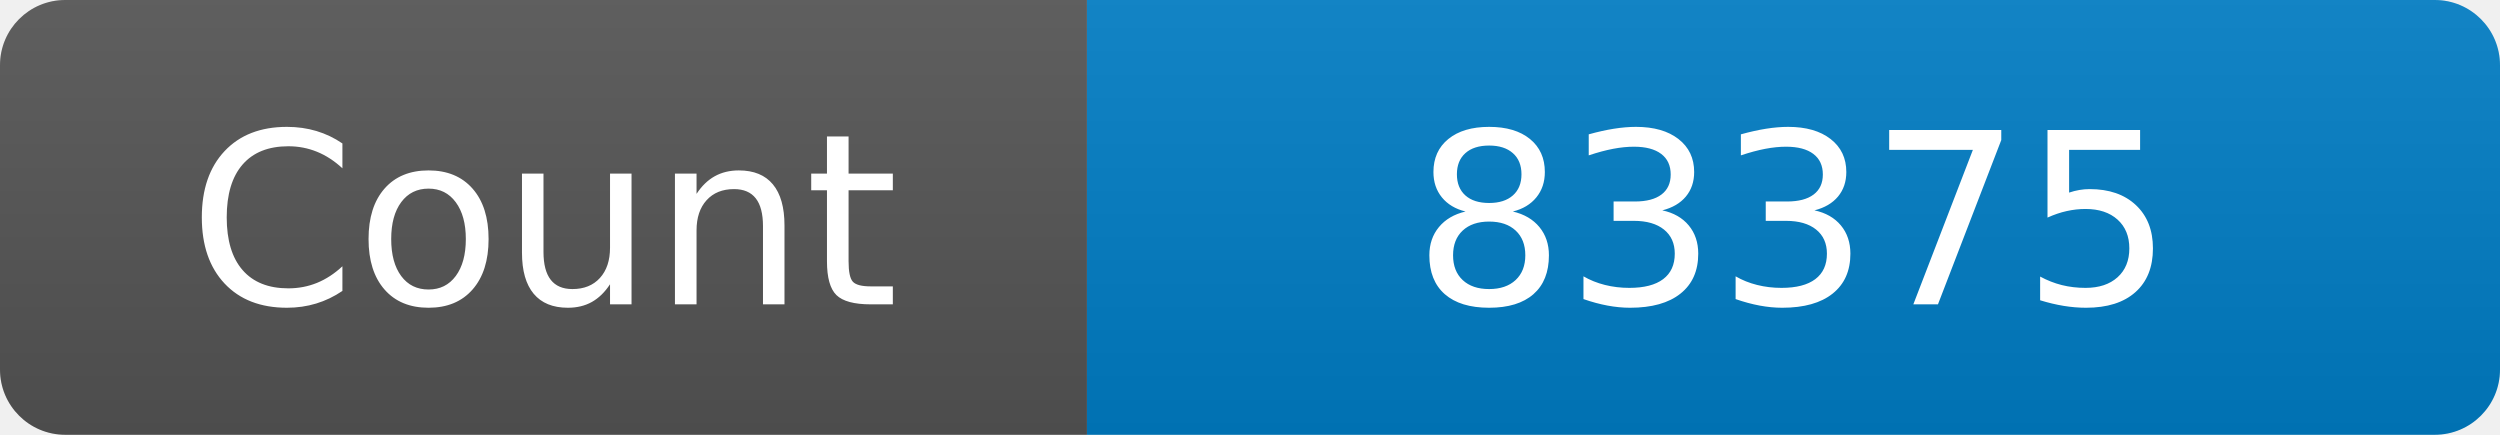
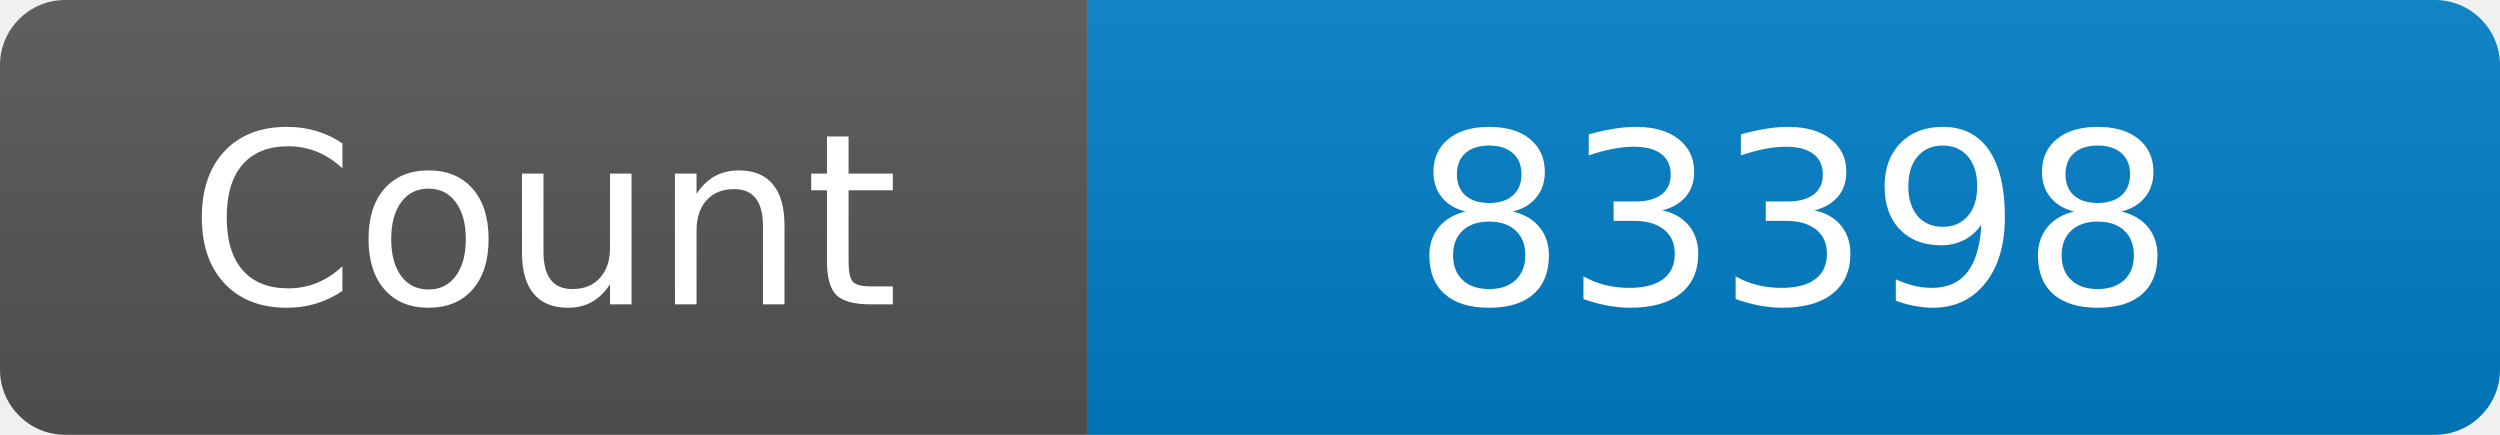
<svg xmlns="http://www.w3.org/2000/svg" width="115" height="20" role="img" aria-label="Maintained?: yes">
  <linearGradient id="s" x2="0" y2="100%">
    <stop offset="0" stop-color="#bbb" stop-opacity=".1" />
    <stop offset="1" stop-opacity=".1" />
  </linearGradient>
  <clipPath id="r">
    <rect width="115" height="20" rx="3" fill="#fff" />
  </clipPath>
  <g clip-path="url(#r)">
    <rect width="50" height="20" fill="#555" />
    <rect x="50" width="160" height="20" fill="#007ec6" />
    <rect width="115" height="20" fill="url(#s)" />
  </g>
  <g fill="#fff" text-anchor="middle" font-family="Verdana,Geneva,DejaVu Sans,sans-serif" font-size="110">
    <text x="250" y="140" transform="scale(.1)" fill="#fff">Count</text>
-     <text x="825" y="140" transform="scale(.1)" fill="#fff">83375</text>
+     <text x="825" y="140" transform="scale(.1)" fill="#fff">83398</text>
  </g>
</svg>
